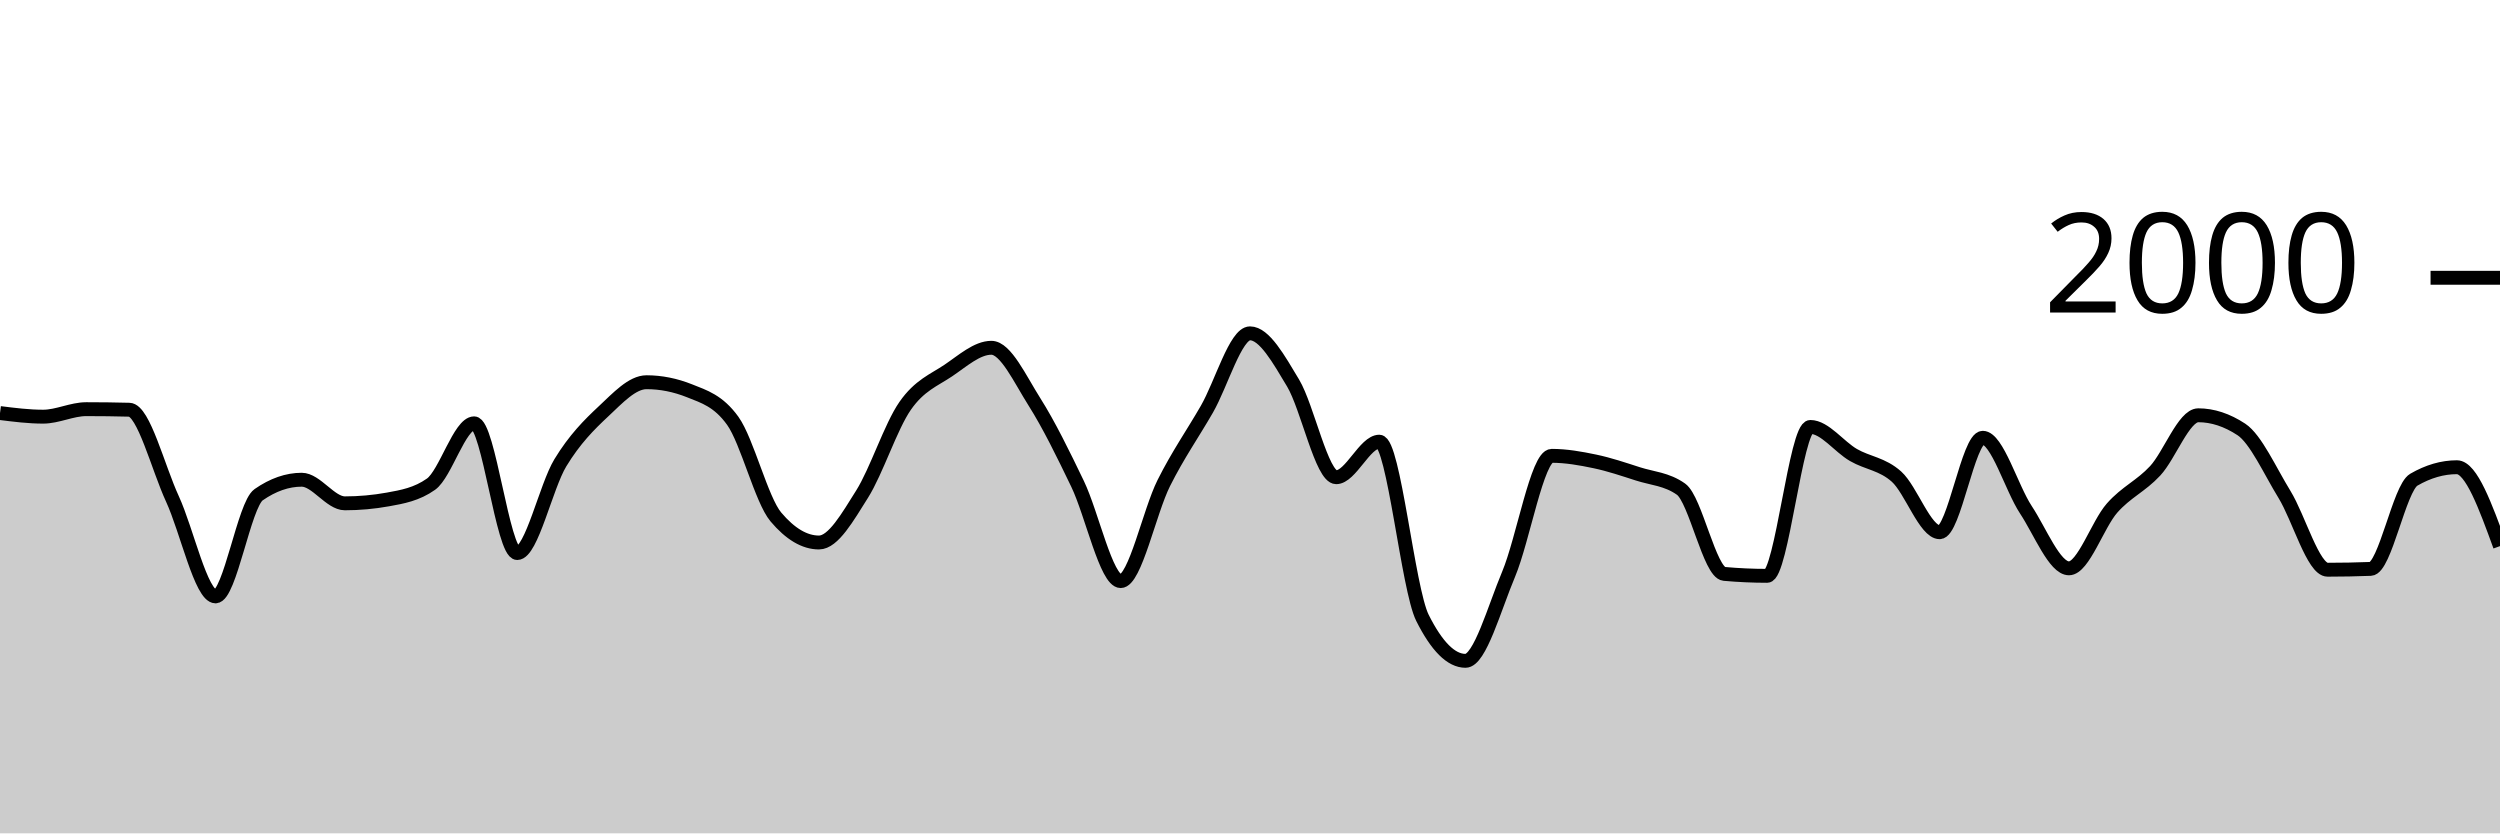
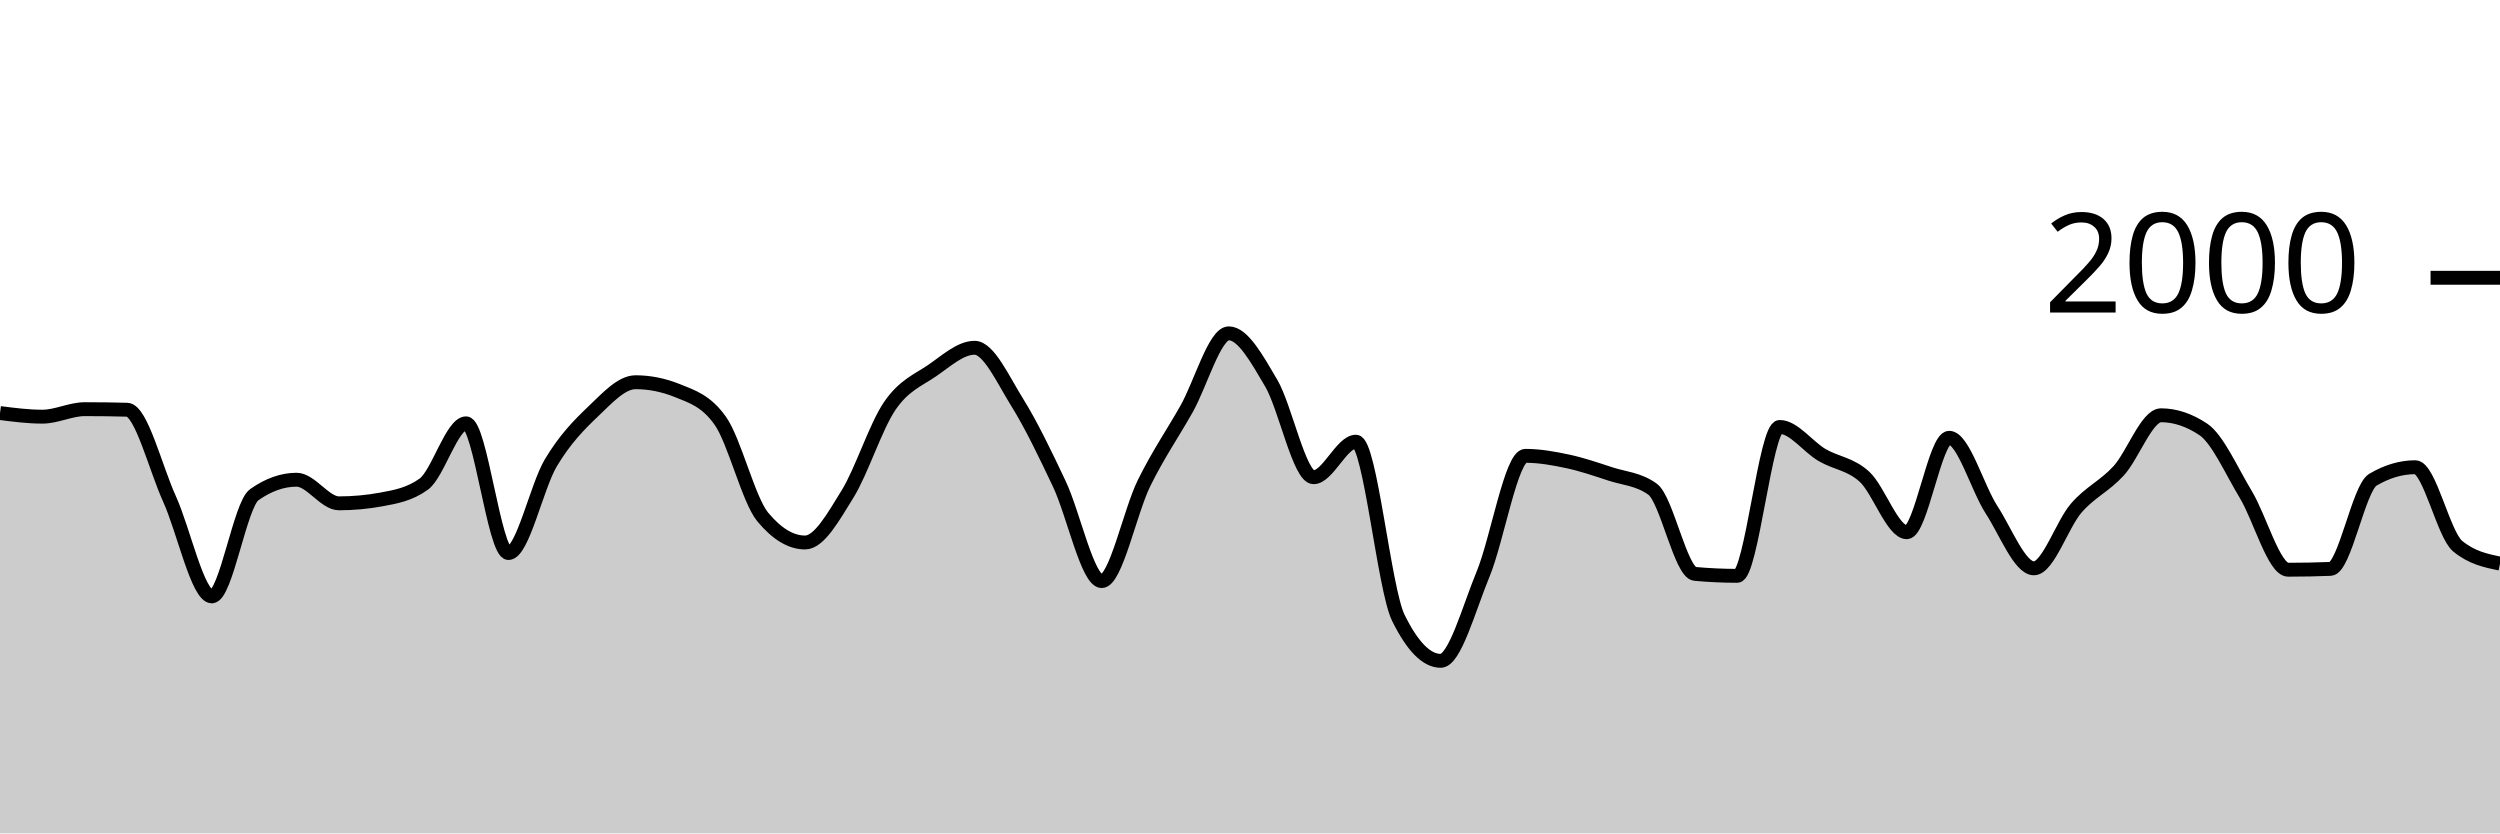
<svg xmlns="http://www.w3.org/2000/svg" viewBox="0 0 180 60">
  <g transform="translate(0,20)">
-     <path class="area" fill="rgba(0, 0, 0, 0.2)" d="M0,9.74C1.034,9.87,2.069,10,3.103,10C4.138,10,5.172,9.46,6.207,9.46C7.241,9.46,8.276,9.473,9.31,9.5C10.345,9.527,11.379,13.68,12.414,15.92C13.448,18.16,14.483,22.94,15.517,22.94C16.552,22.94,17.586,16.34,18.621,15.62C19.655,14.9,20.69,14.54,21.724,14.54C22.759,14.54,23.793,16.24,24.828,16.24C25.862,16.24,26.897,16.147,27.931,15.96C28.966,15.773,30,15.593,31.034,14.86C32.069,14.127,33.103,10.48,34.138,10.48C35.172,10.48,36.207,19.82,37.241,19.82C38.276,19.82,39.31,15.02,40.345,13.32C41.379,11.62,42.414,10.587,43.448,9.62C44.483,8.653,45.517,7.52,46.552,7.52C47.586,7.52,48.621,7.727,49.655,8.14C50.69,8.553,51.724,8.86,52.759,10.3C53.793,11.74,54.828,15.993,55.862,17.22C56.897,18.447,57.931,19.06,58.966,19.06C60,19.06,61.034,17.22,62.069,15.58C63.103,13.94,64.138,10.703,65.172,9.22C66.207,7.737,67.241,7.377,68.276,6.68C69.31,5.983,70.345,5.04,71.379,5.04C72.414,5.04,73.448,7.307,74.483,8.94C75.517,10.573,76.552,12.69,77.586,14.84C78.621,16.99,79.655,21.84,80.69,21.84C81.724,21.84,82.759,16.843,83.793,14.78C84.828,12.717,85.862,11.257,86.897,9.46C87.931,7.663,88.966,4,90,4C91.034,4,92.069,5.853,93.103,7.58C94.138,9.307,95.172,14.36,96.207,14.36C97.241,14.36,98.276,11.8,99.31,11.8C100.345,11.8,101.379,22.413,102.414,24.48C103.448,26.547,104.483,27.58,105.517,27.58C106.552,27.58,107.586,23.8,108.621,21.34C109.655,18.88,110.69,12.82,111.724,12.82C112.759,12.82,113.793,13.003,114.828,13.22C115.862,13.437,116.897,13.787,117.931,14.12C118.966,14.453,120,14.487,121.034,15.22C122.069,15.953,123.103,21.227,124.138,21.32C125.172,21.413,126.207,21.46,127.241,21.46C128.276,21.46,129.31,10.74,130.345,10.74C131.379,10.74,132.414,12.163,133.448,12.76C134.483,13.357,135.517,13.393,136.552,14.32C137.586,15.247,138.621,18.32,139.655,18.32C140.69,18.32,141.724,11.52,142.759,11.52C143.793,11.52,144.828,15.133,145.862,16.7C146.897,18.267,147.931,20.92,148.966,20.92C150,20.92,151.034,17.75,152.069,16.58C153.103,15.41,154.138,15.013,155.172,13.9C156.207,12.787,157.241,9.9,158.276,9.9C159.31,9.9,160.345,10.24,161.379,10.92C162.414,11.6,163.448,13.917,164.483,15.6C165.517,17.283,166.552,21.02,167.586,21.02C168.621,21.02,169.655,21,170.69,20.96C171.724,20.92,172.759,15.14,173.793,14.54C174.828,13.94,175.862,13.64,176.897,13.64C177.931,13.64,178.966,16.48,180,19.32L180,40C178.966,40,177.931,40,176.897,40C175.862,40,174.828,40,173.793,40C172.759,40,171.724,40,170.69,40C169.655,40,168.621,40,167.586,40C166.552,40,165.517,40,164.483,40C163.448,40,162.414,40,161.379,40C160.345,40,159.31,40,158.276,40C157.241,40,156.207,40,155.172,40C154.138,40,153.103,40,152.069,40C151.034,40,150,40,148.966,40C147.931,40,146.897,40,145.862,40C144.828,40,143.793,40,142.759,40C141.724,40,140.69,40,139.655,40C138.621,40,137.586,40,136.552,40C135.517,40,134.483,40,133.448,40C132.414,40,131.379,40,130.345,40C129.31,40,128.276,40,127.241,40C126.207,40,125.172,40,124.138,40C123.103,40,122.069,40,121.034,40C120,40,118.966,40,117.931,40C116.897,40,115.862,40,114.828,40C113.793,40,112.759,40,111.724,40C110.69,40,109.655,40,108.621,40C107.586,40,106.552,40,105.517,40C104.483,40,103.448,40,102.414,40C101.379,40,100.345,40,99.31,40C98.276,40,97.241,40,96.207,40C95.172,40,94.138,40,93.103,40C92.069,40,91.034,40,90,40C88.966,40,87.931,40,86.897,40C85.862,40,84.828,40,83.793,40C82.759,40,81.724,40,80.69,40C79.655,40,78.621,40,77.586,40C76.552,40,75.517,40,74.483,40C73.448,40,72.414,40,71.379,40C70.345,40,69.31,40,68.276,40C67.241,40,66.207,40,65.172,40C64.138,40,63.103,40,62.069,40C61.034,40,60,40,58.966,40C57.931,40,56.897,40,55.862,40C54.828,40,53.793,40,52.759,40C51.724,40,50.69,40,49.655,40C48.621,40,47.586,40,46.552,40C45.517,40,44.483,40,43.448,40C42.414,40,41.379,40,40.345,40C39.31,40,38.276,40,37.241,40C36.207,40,35.172,40,34.138,40C33.103,40,32.069,40,31.034,40C30,40,28.966,40,27.931,40C26.897,40,25.862,40,24.828,40C23.793,40,22.759,40,21.724,40C20.69,40,19.655,40,18.621,40C17.586,40,16.552,40,15.517,40C14.483,40,13.448,40,12.414,40C11.379,40,10.345,40,9.31,40C8.276,40,7.241,40,6.207,40C5.172,40,4.138,40,3.103,40C2.069,40,1.034,40,0,40Z" />
-     <path class="line" stroke="black" fill="none" d="M0,9.74C1.034,9.87,2.069,10,3.103,10C4.138,10,5.172,9.46,6.207,9.46C7.241,9.46,8.276,9.473,9.31,9.5C10.345,9.527,11.379,13.68,12.414,15.92C13.448,18.16,14.483,22.94,15.517,22.94C16.552,22.94,17.586,16.34,18.621,15.62C19.655,14.9,20.69,14.54,21.724,14.54C22.759,14.54,23.793,16.24,24.828,16.24C25.862,16.24,26.897,16.147,27.931,15.96C28.966,15.773,30,15.593,31.034,14.86C32.069,14.127,33.103,10.48,34.138,10.48C35.172,10.48,36.207,19.82,37.241,19.82C38.276,19.82,39.31,15.02,40.345,13.32C41.379,11.62,42.414,10.587,43.448,9.62C44.483,8.653,45.517,7.52,46.552,7.52C47.586,7.52,48.621,7.727,49.655,8.14C50.69,8.553,51.724,8.86,52.759,10.3C53.793,11.74,54.828,15.993,55.862,17.22C56.897,18.447,57.931,19.06,58.966,19.06C60,19.06,61.034,17.22,62.069,15.58C63.103,13.94,64.138,10.703,65.172,9.22C66.207,7.737,67.241,7.377,68.276,6.68C69.31,5.983,70.345,5.04,71.379,5.04C72.414,5.04,73.448,7.307,74.483,8.94C75.517,10.573,76.552,12.69,77.586,14.84C78.621,16.99,79.655,21.84,80.69,21.84C81.724,21.84,82.759,16.843,83.793,14.78C84.828,12.717,85.862,11.257,86.897,9.46C87.931,7.663,88.966,4,90,4C91.034,4,92.069,5.853,93.103,7.58C94.138,9.307,95.172,14.36,96.207,14.36C97.241,14.36,98.276,11.8,99.31,11.8C100.345,11.8,101.379,22.413,102.414,24.48C103.448,26.547,104.483,27.58,105.517,27.58C106.552,27.58,107.586,23.8,108.621,21.34C109.655,18.88,110.69,12.82,111.724,12.82C112.759,12.82,113.793,13.003,114.828,13.22C115.862,13.437,116.897,13.787,117.931,14.12C118.966,14.453,120,14.487,121.034,15.22C122.069,15.953,123.103,21.227,124.138,21.32C125.172,21.413,126.207,21.46,127.241,21.46C128.276,21.46,129.31,10.74,130.345,10.74C131.379,10.74,132.414,12.163,133.448,12.76C134.483,13.357,135.517,13.393,136.552,14.32C137.586,15.247,138.621,18.32,139.655,18.32C140.69,18.32,141.724,11.52,142.759,11.52C143.793,11.52,144.828,15.133,145.862,16.7C146.897,18.267,147.931,20.92,148.966,20.92C150,20.92,151.034,17.75,152.069,16.58C153.103,15.41,154.138,15.013,155.172,13.9C156.207,12.787,157.241,9.9,158.276,9.9C159.31,9.9,160.345,10.24,161.379,10.92C162.414,11.6,163.448,13.917,164.483,15.6C165.517,17.283,166.552,21.02,167.586,21.02C168.621,21.02,169.655,21,170.69,20.96C171.724,20.92,172.759,15.14,173.793,14.54C174.828,13.94,175.862,13.64,176.897,13.64C177.931,13.64,178.966,16.48,180,19.32" />
+     <path class="area" fill="rgba(0, 0, 0, 0.2)" d="M0,9.74C1.017,9.87,2.034,10,3.051,10C4.068,10,5.085,9.46,6.102,9.46C7.119,9.46,8.136,9.473,9.153,9.5C10.169,9.527,11.186,13.68,12.203,15.92C13.22,18.16,14.237,22.94,15.254,22.94C16.271,22.94,17.288,16.34,18.305,15.62C19.322,14.9,20.339,14.54,21.356,14.54C22.373,14.54,23.39,16.24,24.407,16.24C25.424,16.24,26.441,16.147,27.458,15.96C28.475,15.773,29.492,15.593,30.508,14.86C31.525,14.127,32.542,10.48,33.559,10.48C34.576,10.48,35.593,19.82,36.61,19.82C37.627,19.82,38.644,15.02,39.661,13.32C40.678,11.62,41.695,10.587,42.712,9.62C43.729,8.653,44.746,7.52,45.763,7.52C46.78,7.52,47.797,7.727,48.814,8.14C49.831,8.553,50.847,8.86,51.864,10.3C52.881,11.74,53.898,15.993,54.915,17.22C55.932,18.447,56.949,19.06,57.966,19.06C58.983,19.06,60,17.22,61.017,15.58C62.034,13.94,63.051,10.703,64.068,9.22C65.085,7.737,66.102,7.377,67.119,6.68C68.136,5.983,69.153,5.04,70.169,5.04C71.186,5.04,72.203,7.307,73.22,8.94C74.237,10.573,75.254,12.69,76.271,14.84C77.288,16.99,78.305,21.84,79.322,21.84C80.339,21.84,81.356,16.843,82.373,14.78C83.39,12.717,84.407,11.257,85.424,9.46C86.441,7.663,87.458,4,88.475,4C89.492,4,90.508,5.853,91.525,7.58C92.542,9.307,93.559,14.36,94.576,14.36C95.593,14.36,96.61,11.8,97.627,11.8C98.644,11.8,99.661,22.413,100.678,24.48C101.695,26.547,102.712,27.58,103.729,27.58C104.746,27.58,105.763,23.8,106.78,21.34C107.797,18.88,108.814,12.82,109.831,12.82C110.847,12.82,111.864,13.003,112.881,13.22C113.898,13.437,114.915,13.787,115.932,14.12C116.949,14.453,117.966,14.487,118.983,15.22C120,15.953,121.017,21.227,122.034,21.32C123.051,21.413,124.068,21.46,125.085,21.46C126.102,21.46,127.119,10.74,128.136,10.74C129.153,10.74,130.169,12.163,131.186,12.76C132.203,13.357,133.22,13.393,134.237,14.32C135.254,15.247,136.271,18.32,137.288,18.32C138.305,18.32,139.322,11.52,140.339,11.52C141.356,11.52,142.373,15.133,143.39,16.7C144.407,18.267,145.424,20.92,146.441,20.92C147.458,20.92,148.475,17.75,149.492,16.58C150.508,15.41,151.525,15.013,152.542,13.9C153.559,12.787,154.576,9.9,155.593,9.9C156.61,9.9,157.627,10.24,158.644,10.92C159.661,11.6,160.678,13.917,161.695,15.6C162.712,17.283,163.729,21.02,164.746,21.02C165.763,21.02,166.78,21,167.797,20.96C168.814,20.92,169.831,15.14,170.847,14.54C171.864,13.94,172.881,13.64,173.898,13.64C174.915,13.64,175.932,18.48,176.949,19.32C177.966,20.16,178.983,20.37,180,20.58L180,40C178.983,40,177.966,40,176.949,40C175.932,40,174.915,40,173.898,40C172.881,40,171.864,40,170.847,40C169.831,40,168.814,40,167.797,40C166.78,40,165.763,40,164.746,40C163.729,40,162.712,40,161.695,40C160.678,40,159.661,40,158.644,40C157.627,40,156.61,40,155.593,40C154.576,40,153.559,40,152.542,40C151.525,40,150.508,40,149.492,40C148.475,40,147.458,40,146.441,40C145.424,40,144.407,40,143.39,40C142.373,40,141.356,40,140.339,40C139.322,40,138.305,40,137.288,40C136.271,40,135.254,40,134.237,40C133.22,40,132.203,40,131.186,40C130.169,40,129.153,40,128.136,40C127.119,40,126.102,40,125.085,40C124.068,40,123.051,40,122.034,40C121.017,40,120,40,118.983,40C117.966,40,116.949,40,115.932,40C114.915,40,113.898,40,112.881,40C111.864,40,110.847,40,109.831,40C108.814,40,107.797,40,106.78,40C105.763,40,104.746,40,103.729,40C102.712,40,101.695,40,100.678,40C99.661,40,98.644,40,97.627,40C96.61,40,95.593,40,94.576,40C93.559,40,92.542,40,91.525,40C90.508,40,89.492,40,88.475,40C87.458,40,86.441,40,85.424,40C84.407,40,83.39,40,82.373,40C81.356,40,80.339,40,79.322,40C78.305,40,77.288,40,76.271,40C75.254,40,74.237,40,73.22,40C72.203,40,71.186,40,70.169,40C69.153,40,68.136,40,67.119,40C66.102,40,65.085,40,64.068,40C63.051,40,62.034,40,61.017,40C60,40,58.983,40,57.966,40C56.949,40,55.932,40,54.915,40C53.898,40,52.881,40,51.864,40C50.847,40,49.831,40,48.814,40C47.797,40,46.78,40,45.763,40C44.746,40,43.729,40,42.712,40C41.695,40,40.678,40,39.661,40C38.644,40,37.627,40,36.61,40C35.593,40,34.576,40,33.559,40C32.542,40,31.525,40,30.508,40C29.492,40,28.475,40,27.458,40C26.441,40,25.424,40,24.407,40C23.39,40,22.373,40,21.356,40C20.339,40,19.322,40,18.305,40C17.288,40,16.271,40,15.254,40C14.237,40,13.22,40,12.203,40C11.186,40,10.169,40,9.153,40C8.136,40,7.119,40,6.102,40C5.085,40,4.068,40,3.051,40C2.034,40,1.017,40,0,40Z" />
+     <path class="line" stroke="black" fill="none" d="M0,9.74C1.017,9.87,2.034,10,3.051,10C4.068,10,5.085,9.46,6.102,9.46C7.119,9.46,8.136,9.473,9.153,9.5C10.169,9.527,11.186,13.68,12.203,15.92C13.22,18.16,14.237,22.94,15.254,22.94C16.271,22.94,17.288,16.34,18.305,15.62C19.322,14.9,20.339,14.54,21.356,14.54C22.373,14.54,23.39,16.24,24.407,16.24C25.424,16.24,26.441,16.147,27.458,15.96C28.475,15.773,29.492,15.593,30.508,14.86C31.525,14.127,32.542,10.48,33.559,10.48C34.576,10.48,35.593,19.82,36.61,19.82C37.627,19.82,38.644,15.02,39.661,13.32C40.678,11.62,41.695,10.587,42.712,9.62C43.729,8.653,44.746,7.52,45.763,7.52C46.78,7.52,47.797,7.727,48.814,8.14C49.831,8.553,50.847,8.86,51.864,10.3C52.881,11.74,53.898,15.993,54.915,17.22C55.932,18.447,56.949,19.06,57.966,19.06C58.983,19.06,60,17.22,61.017,15.58C62.034,13.94,63.051,10.703,64.068,9.22C65.085,7.737,66.102,7.377,67.119,6.68C68.136,5.983,69.153,5.04,70.169,5.04C71.186,5.04,72.203,7.307,73.22,8.94C74.237,10.573,75.254,12.69,76.271,14.84C77.288,16.99,78.305,21.84,79.322,21.84C80.339,21.84,81.356,16.843,82.373,14.78C83.39,12.717,84.407,11.257,85.424,9.46C86.441,7.663,87.458,4,88.475,4C89.492,4,90.508,5.853,91.525,7.58C92.542,9.307,93.559,14.36,94.576,14.36C95.593,14.36,96.61,11.8,97.627,11.8C98.644,11.8,99.661,22.413,100.678,24.48C101.695,26.547,102.712,27.58,103.729,27.58C104.746,27.58,105.763,23.8,106.78,21.34C107.797,18.88,108.814,12.82,109.831,12.82C110.847,12.82,111.864,13.003,112.881,13.22C113.898,13.437,114.915,13.787,115.932,14.12C116.949,14.453,117.966,14.487,118.983,15.22C120,15.953,121.017,21.227,122.034,21.32C123.051,21.413,124.068,21.46,125.085,21.46C126.102,21.46,127.119,10.74,128.136,10.74C129.153,10.74,130.169,12.163,131.186,12.76C132.203,13.357,133.22,13.393,134.237,14.32C135.254,15.247,136.271,18.32,137.288,18.32C138.305,18.32,139.322,11.52,140.339,11.52C141.356,11.52,142.373,15.133,143.39,16.7C144.407,18.267,145.424,20.92,146.441,20.92C147.458,20.92,148.475,17.75,149.492,16.58C150.508,15.41,151.525,15.013,152.542,13.9C153.559,12.787,154.576,9.9,155.593,9.9C156.61,9.9,157.627,10.24,158.644,10.92C159.661,11.6,160.678,13.917,161.695,15.6C162.712,17.283,163.729,21.02,164.746,21.02C165.763,21.02,166.78,21,167.797,20.96C168.814,20.92,169.831,15.14,170.847,14.54C171.864,13.94,172.881,13.64,173.898,13.64C174.915,13.64,175.932,18.48,176.949,19.32C177.966,20.16,178.983,20.37,180,20.58" />
    <path class="axis-ceiling" stroke-width="1" stroke="black" fill="none" d="M175,0L180,0" />
    <text class="axis-ceiling-label" font-family="sans-serif" text-anchor="end" font-size="10px" x="170" y="2.5">2000</text>
  </g>
</svg>
